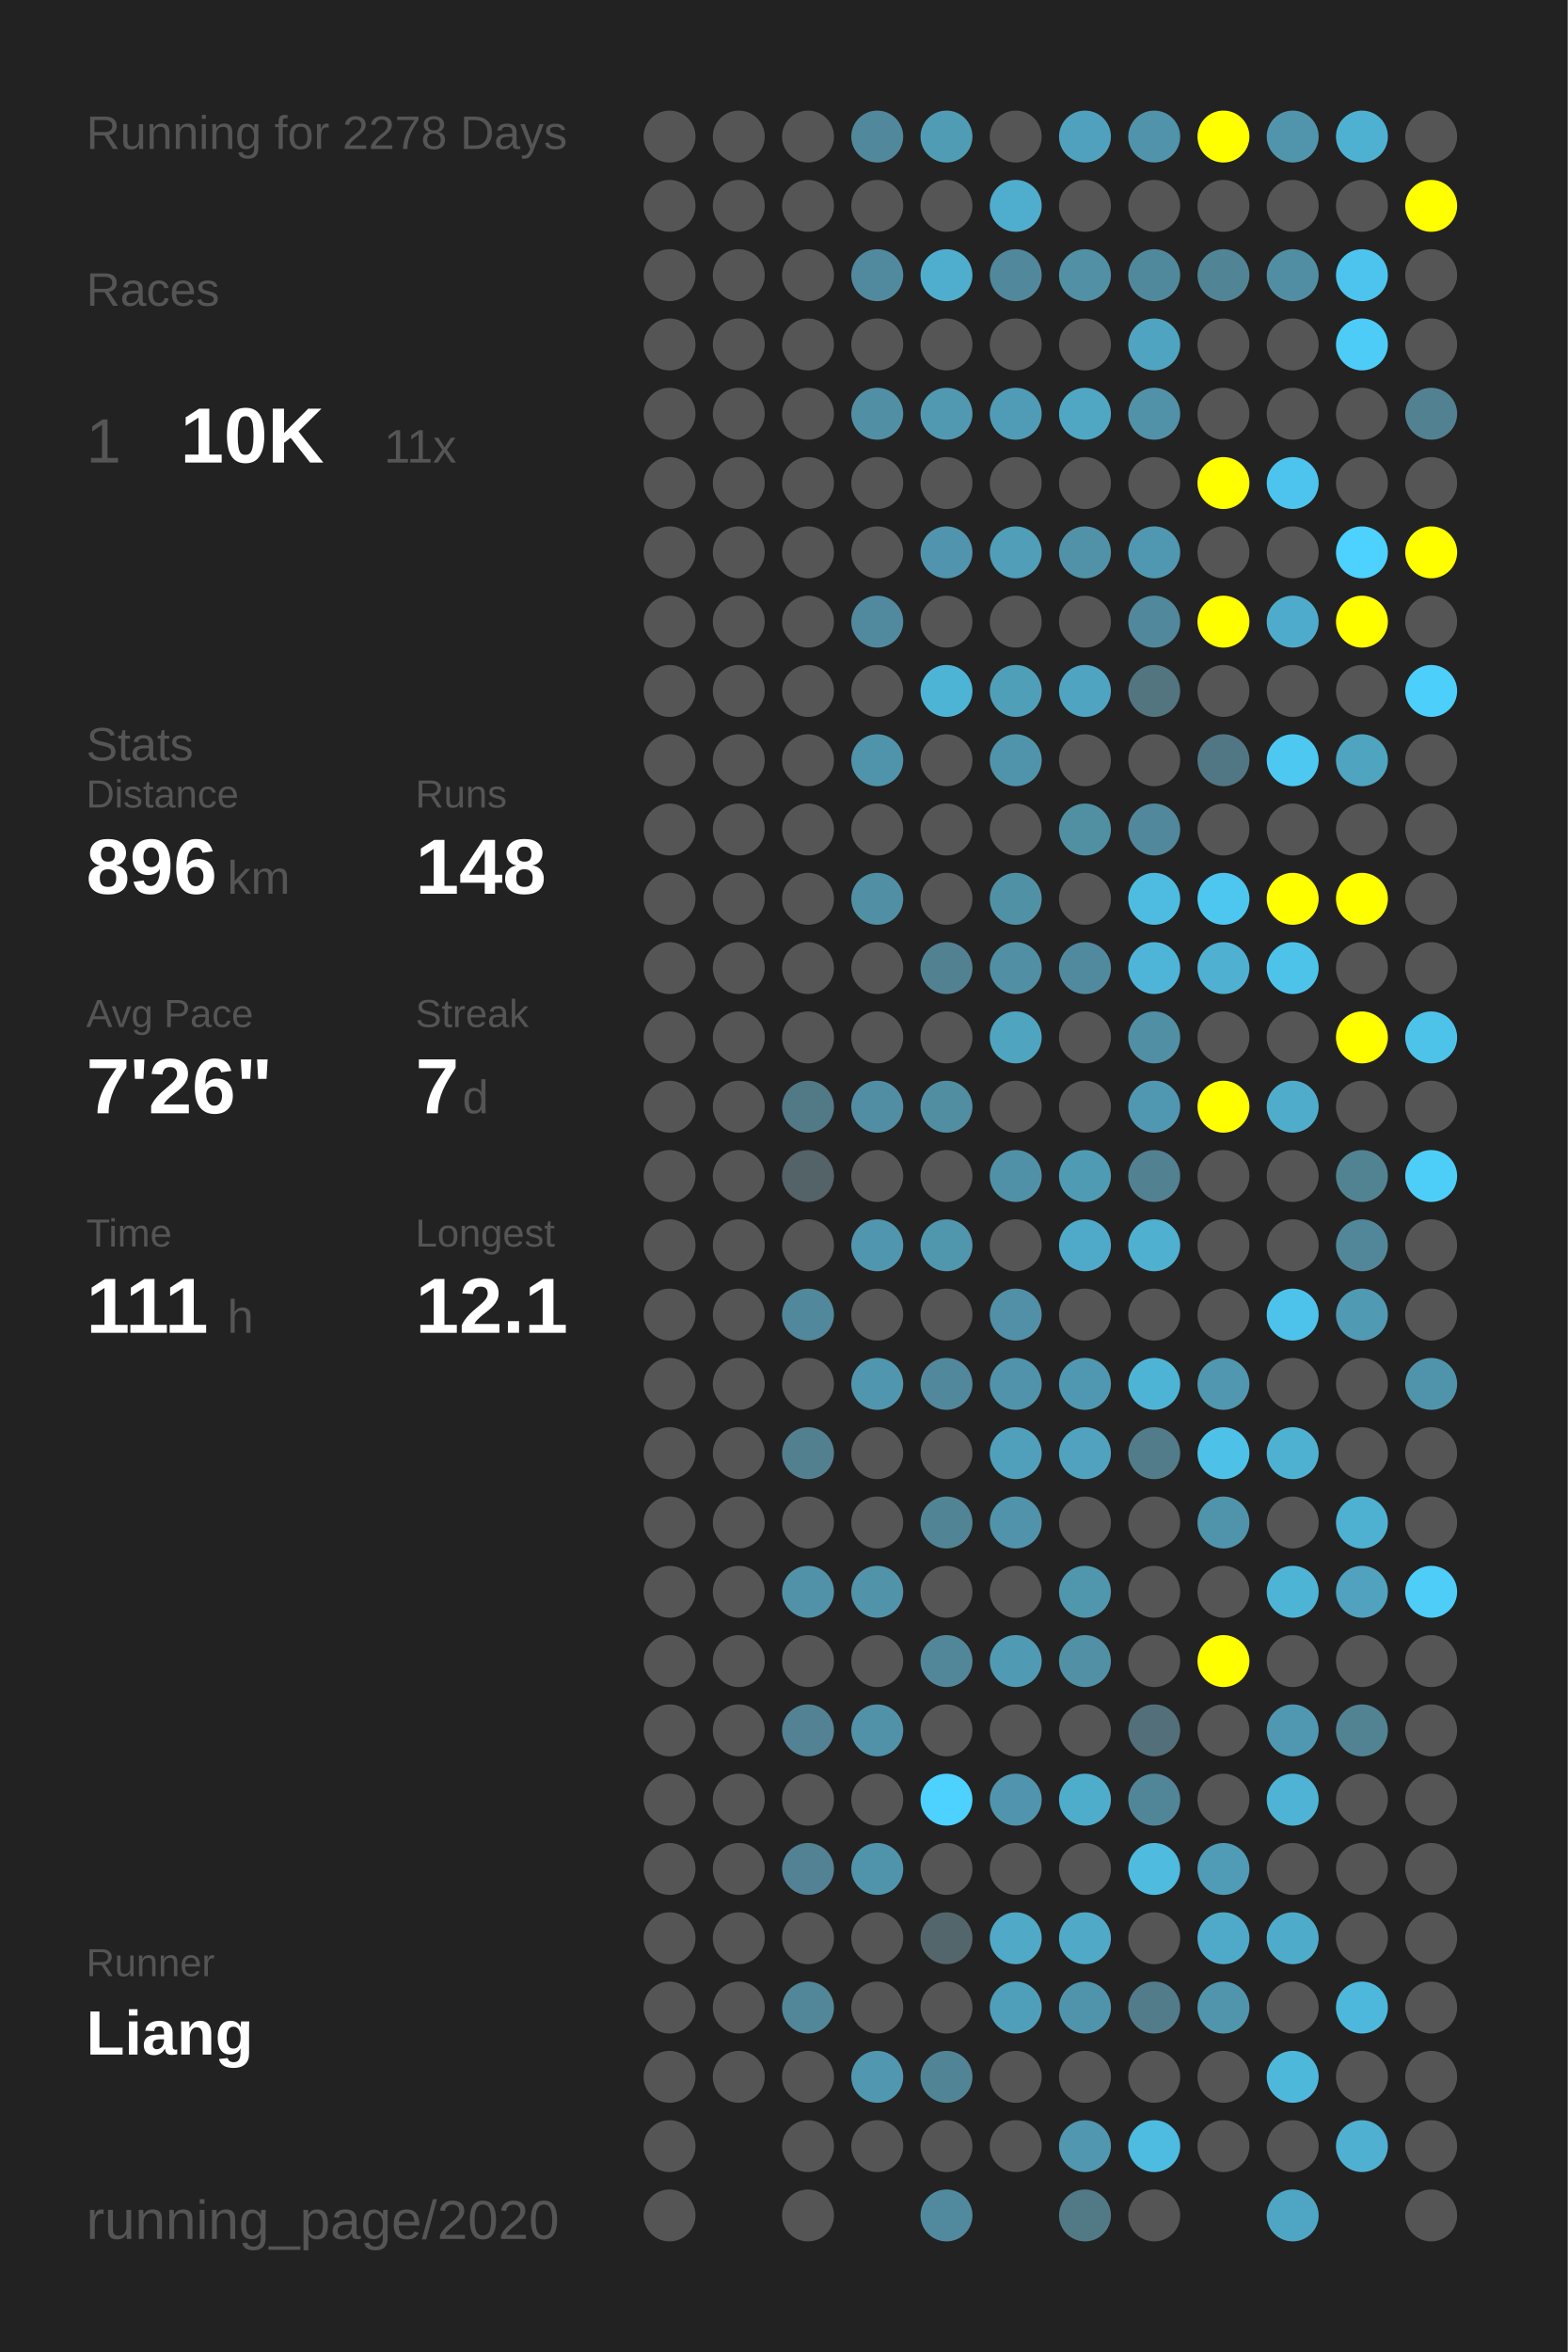
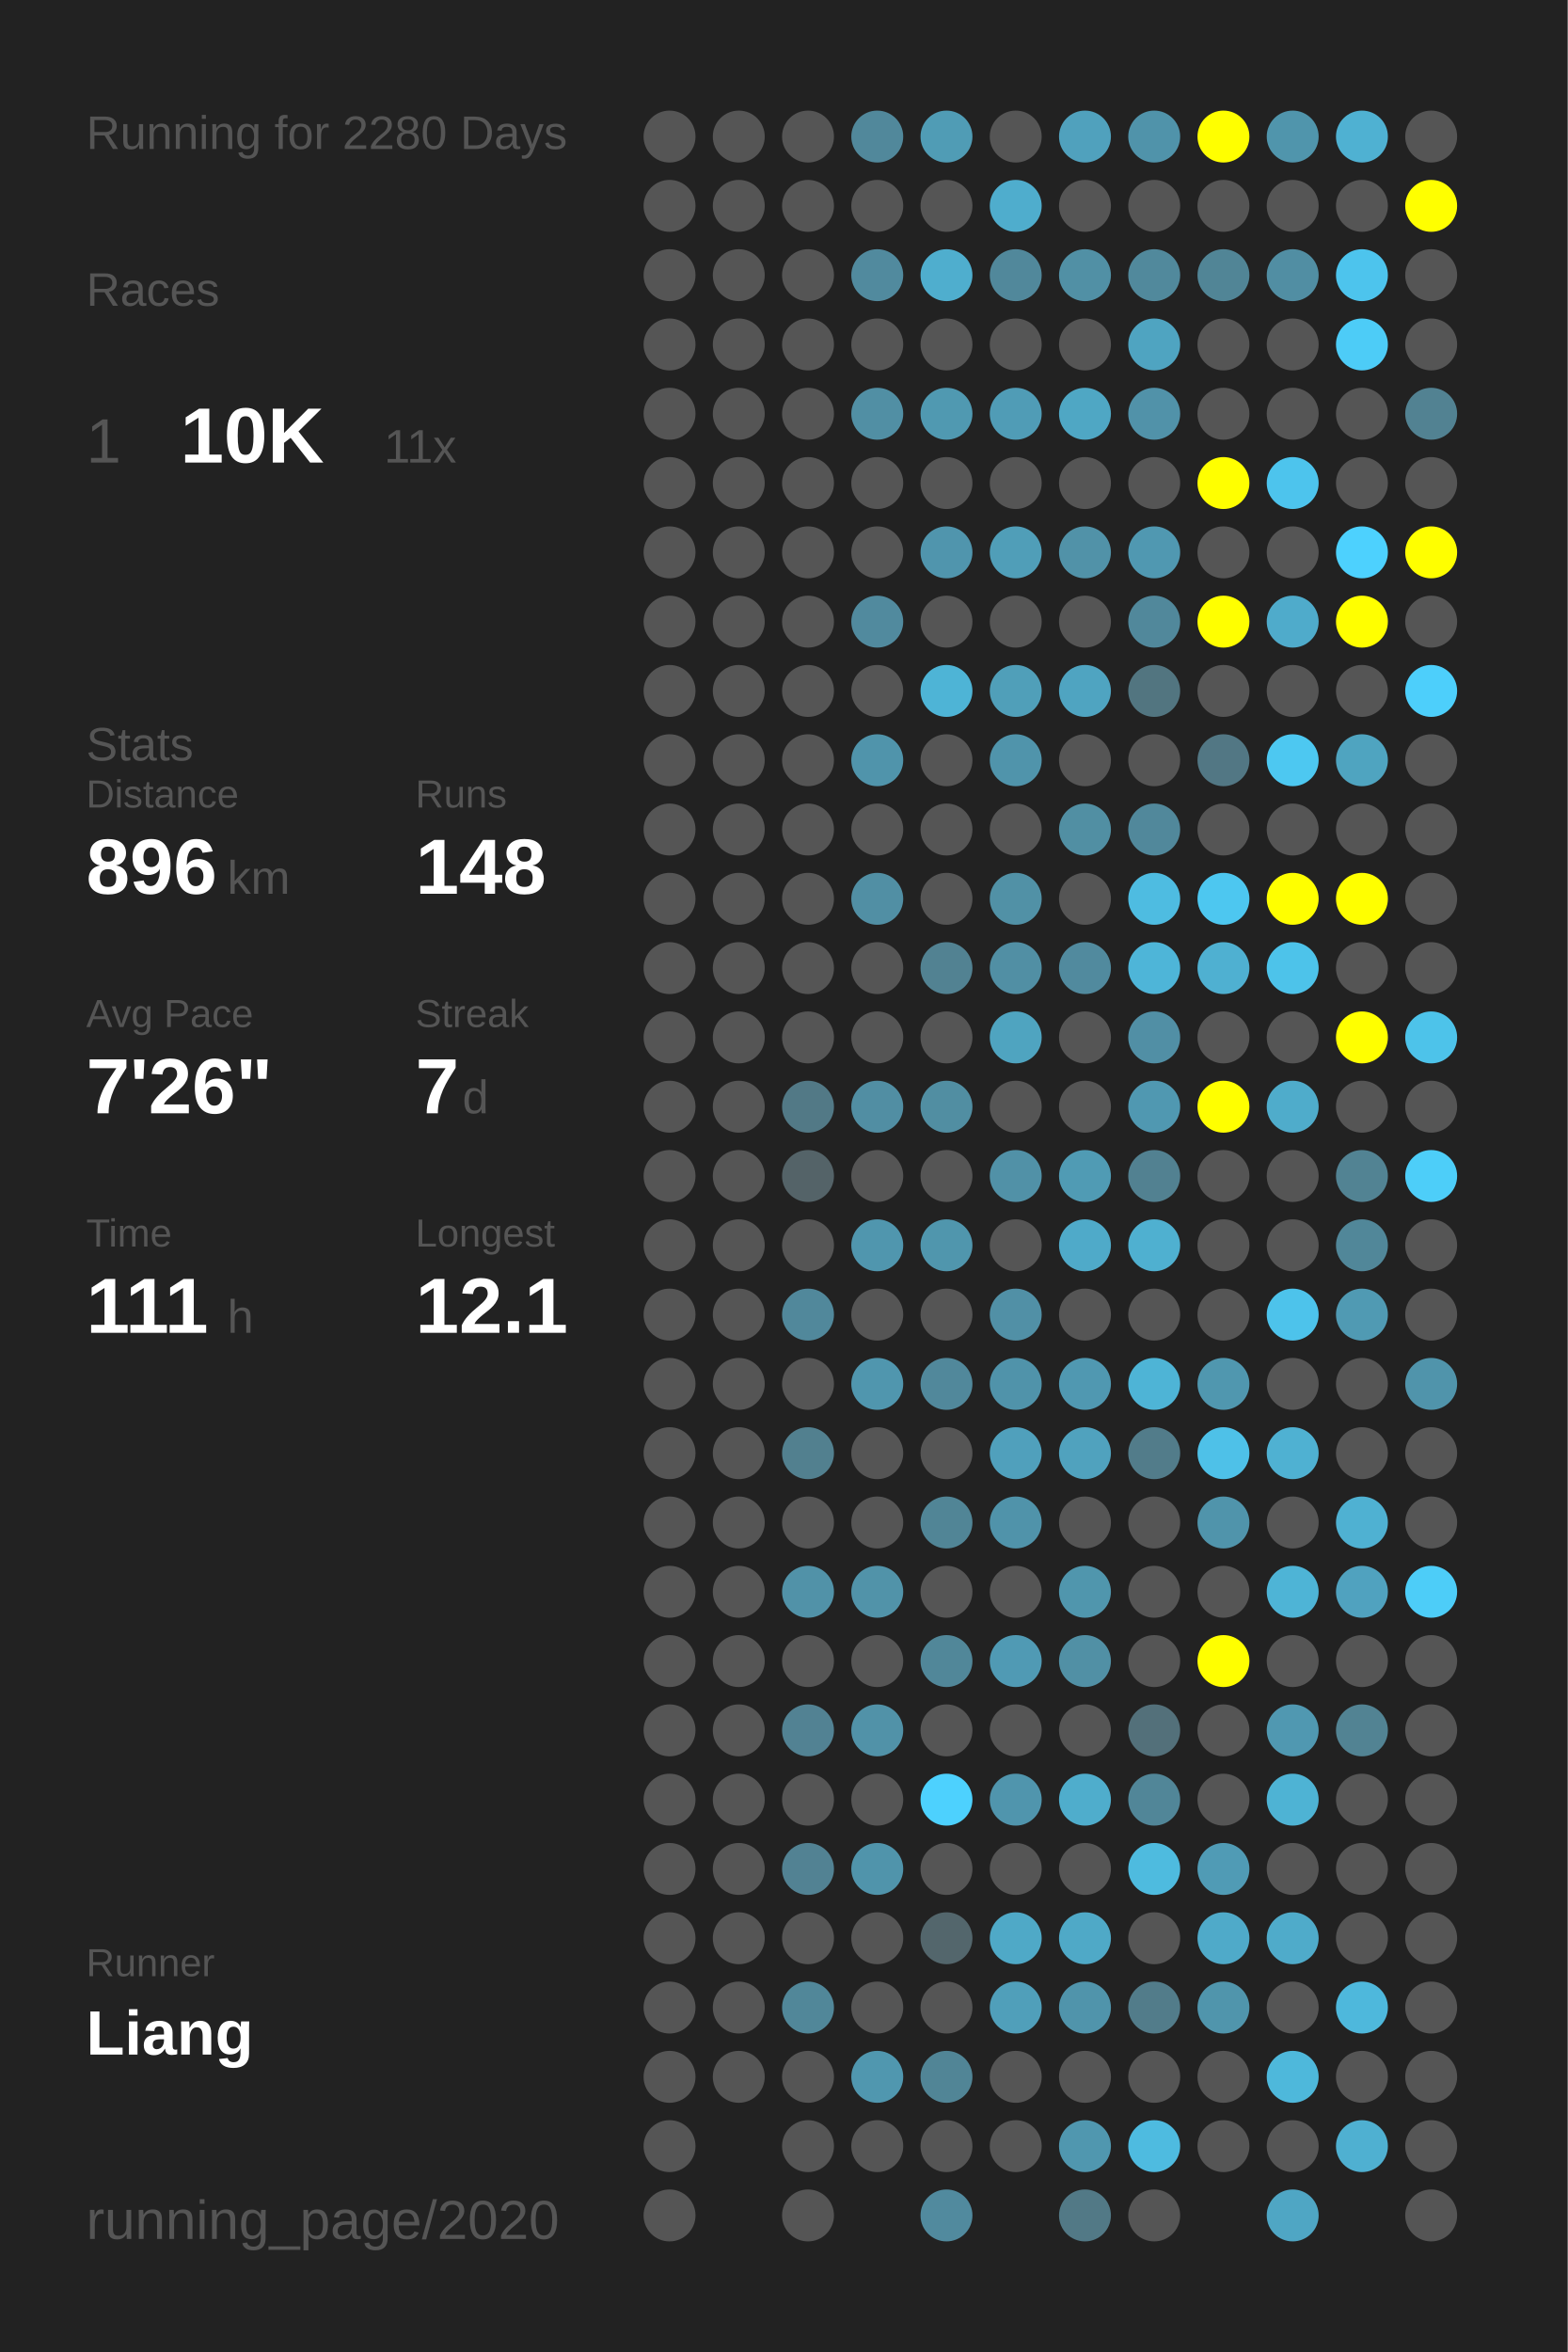
<svg xmlns="http://www.w3.org/2000/svg" baseProfile="full" height="300mm" version="1.1" viewBox="0,0,200,300" width="200mm">
  <defs />
  <rect fill="#222222" height="300" width="200" x="0" y="0" />
-   <text fill="#555555" style="font-size:6px; font-family:Arial;" x="11" y="19">Running for 2278 Days</text>
+   <text fill="#555555" style="font-size:6px; font-family:Arial;" x="11" y="19">Running for 2280 Days</text>
  <text fill="#555555" style="font-size:6px; font-family:Arial;" x="11" y="39">Races</text>
  <text fill="#555555" style="font-size:8px; font-family:Arial;" x="11" y="59">1</text>
  <text fill="#FFFFFF" style="font-size:10px; font-family:Arial; font-weight:bold;" x="23" y="59">10K</text>
  <text fill="#555555" style="font-size:6px; font-family:Arial;" x="49" y="59">11x</text>
  <text fill="#555555" style="font-size:6px; font-family:Arial;" x="11" y="97">Stats</text>
  <text fill="#555555" style="font-size:5px; font-family:Arial;" x="11" y="103">Distance</text>
  <text fill="#FFFFFF" style="font-size:10px; font-family:Arial; font-weight:bold;" x="11" y="114">896</text>
  <text fill="#555555" style="font-size:6px; font-family:Arial;" x="29" y="114">km</text>
  <text fill="#555555" style="font-size:5px; font-family:Arial;" x="53" y="103">Runs</text>
  <text fill="#FFFFFF" style="font-size:10px; font-family:Arial; font-weight:bold;" x="53" y="114">148</text>
  <text fill="#555555" style="font-size:5px; font-family:Arial;" x="11" y="131">Avg Pace</text>
  <text fill="#FFFFFF" style="font-size:10px; font-family:Arial; font-weight:bold;" x="11" y="142">7'26"</text>
  <text fill="#555555" style="font-size:5px; font-family:Arial;" x="53" y="131">Streak</text>
  <text fill="#FFFFFF" style="font-size:10px; font-family:Arial; font-weight:bold;" x="53" y="142">7</text>
  <text fill="#555555" style="font-size:6px; font-family:Arial;" x="59" y="142">d</text>
  <text fill="#555555" style="font-size:5px; font-family:Arial;" x="11" y="159">Time</text>
  <text fill="#FFFFFF" style="font-size:10px; font-family:Arial; font-weight:bold;" x="11" y="170">111</text>
  <text fill="#555555" style="font-size:6px; font-family:Arial;" x="29" y="170">h</text>
  <text fill="#555555" style="font-size:5px; font-family:Arial;" x="53" y="159">Longest</text>
  <text fill="#FFFFFF" style="font-size:10px; font-family:Arial; font-weight:bold;" x="53" y="170">12.1</text>
  <text fill="#555555" style="font-size:5px; font-family:Arial;" x="11" y="252.065">Runner</text>
  <text fill="#FFFFFF" style="font-size:8px; font-family:Arial; font-weight:bold;" x="11" y="262.065">Liang</text>
  <text fill="#555555" style="font-size:7px; font-family:Arial;" x="11" y="285.581">running_page/2020</text>
  <circle cx="85.417" cy="17.419" fill="#555555" r="3.312" />
  <circle cx="85.417" cy="26.258" fill="#555555" r="3.312" />
  <circle cx="85.417" cy="35.097" fill="#555555" r="3.312" />
  <circle cx="85.417" cy="43.935" fill="#555555" r="3.312" />
  <circle cx="85.417" cy="52.774" fill="#555555" r="3.312" />
  <circle cx="85.417" cy="61.613" fill="#555555" r="3.312" />
  <circle cx="85.417" cy="70.452" fill="#555555" r="3.312" />
  <circle cx="85.417" cy="79.29" fill="#555555" r="3.312" />
  <circle cx="85.417" cy="88.129" fill="#555555" r="3.312" />
  <circle cx="85.417" cy="96.968" fill="#555555" r="3.312" />
  <circle cx="85.417" cy="105.806" fill="#555555" r="3.312" />
  <circle cx="85.417" cy="114.645" fill="#555555" r="3.312" />
  <circle cx="85.417" cy="123.484" fill="#555555" r="3.312" />
  <circle cx="85.417" cy="132.323" fill="#555555" r="3.312" />
  <circle cx="85.417" cy="141.161" fill="#555555" r="3.312" />
  <circle cx="85.417" cy="150" fill="#555555" r="3.312" />
  <circle cx="85.417" cy="158.839" fill="#555555" r="3.312" />
  <circle cx="85.417" cy="167.677" fill="#555555" r="3.312" />
  <circle cx="85.417" cy="176.516" fill="#555555" r="3.312" />
  <circle cx="85.417" cy="185.355" fill="#555555" r="3.312" />
  <circle cx="85.417" cy="194.194" fill="#555555" r="3.312" />
  <circle cx="85.417" cy="203.032" fill="#555555" r="3.312" />
  <circle cx="85.417" cy="211.871" fill="#555555" r="3.312" />
  <circle cx="85.417" cy="220.71" fill="#555555" r="3.312" />
  <circle cx="85.417" cy="229.548" fill="#555555" r="3.312" />
  <circle cx="85.417" cy="238.387" fill="#555555" r="3.312" />
  <circle cx="85.417" cy="247.226" fill="#555555" r="3.312" />
  <circle cx="85.417" cy="256.065" fill="#555555" r="3.312" />
  <circle cx="85.417" cy="264.903" fill="#555555" r="3.312" />
  <circle cx="85.417" cy="273.742" fill="#555555" r="3.312" />
  <circle cx="85.417" cy="282.581" fill="#555555" r="3.312" />
  <circle cx="94.25" cy="17.419" fill="#555555" r="3.312" />
  <circle cx="94.25" cy="26.258" fill="#555555" r="3.312" />
  <circle cx="94.25" cy="35.097" fill="#555555" r="3.312" />
  <circle cx="94.25" cy="43.935" fill="#555555" r="3.312" />
  <circle cx="94.25" cy="52.774" fill="#555555" r="3.312" />
  <circle cx="94.25" cy="61.613" fill="#555555" r="3.312" />
  <circle cx="94.25" cy="70.452" fill="#555555" r="3.312" />
  <circle cx="94.25" cy="79.29" fill="#555555" r="3.312" />
  <circle cx="94.25" cy="88.129" fill="#555555" r="3.312" />
  <circle cx="94.25" cy="96.968" fill="#555555" r="3.312" />
  <circle cx="94.25" cy="105.806" fill="#555555" r="3.312" />
  <circle cx="94.25" cy="114.645" fill="#555555" r="3.312" />
  <circle cx="94.25" cy="123.484" fill="#555555" r="3.312" />
  <circle cx="94.25" cy="132.323" fill="#555555" r="3.312" />
  <circle cx="94.25" cy="141.161" fill="#555555" r="3.312" />
  <circle cx="94.25" cy="150" fill="#555555" r="3.312" />
  <circle cx="94.25" cy="158.839" fill="#555555" r="3.312" />
  <circle cx="94.25" cy="167.677" fill="#555555" r="3.312" />
  <circle cx="94.25" cy="176.516" fill="#555555" r="3.312" />
  <circle cx="94.25" cy="185.355" fill="#555555" r="3.312" />
  <circle cx="94.25" cy="194.194" fill="#555555" r="3.312" />
  <circle cx="94.25" cy="203.032" fill="#555555" r="3.312" />
  <circle cx="94.25" cy="211.871" fill="#555555" r="3.312" />
  <circle cx="94.25" cy="220.71" fill="#555555" r="3.312" />
  <circle cx="94.25" cy="229.548" fill="#555555" r="3.312" />
  <circle cx="94.25" cy="238.387" fill="#555555" r="3.312" />
  <circle cx="94.25" cy="247.226" fill="#555555" r="3.312" />
  <circle cx="94.25" cy="256.065" fill="#555555" r="3.312" />
  <circle cx="94.25" cy="264.903" fill="#555555" r="3.312" />
  <circle cx="103.083" cy="17.419" fill="#555555" r="3.312" />
  <circle cx="103.083" cy="26.258" fill="#555555" r="3.312" />
  <circle cx="103.083" cy="35.097" fill="#555555" r="3.312" />
  <circle cx="103.083" cy="43.935" fill="#555555" r="3.312" />
  <circle cx="103.083" cy="52.774" fill="#555555" r="3.312" />
  <circle cx="103.083" cy="61.613" fill="#555555" r="3.312" />
  <circle cx="103.083" cy="70.452" fill="#555555" r="3.312" />
  <circle cx="103.083" cy="79.29" fill="#555555" r="3.312" />
  <circle cx="103.083" cy="88.129" fill="#555555" r="3.312" />
  <circle cx="103.083" cy="96.968" fill="#555555" r="3.312" />
  <circle cx="103.083" cy="105.806" fill="#555555" r="3.312" />
  <circle cx="103.083" cy="114.645" fill="#555555" r="3.312" />
  <circle cx="103.083" cy="123.484" fill="#555555" r="3.312" />
  <circle cx="103.083" cy="132.323" fill="#555555" r="3.312" />
  <circle cx="103.083" cy="141.161" fill="#527986" r="3.312" />
  <circle cx="103.083" cy="150" fill="#546368" r="3.312" />
  <circle cx="103.083" cy="158.839" fill="#555555" r="3.312" />
  <circle cx="103.083" cy="167.677" fill="#51889b" r="3.312" />
  <circle cx="103.083" cy="176.516" fill="#555555" r="3.312" />
  <circle cx="103.083" cy="185.355" fill="#52808f" r="3.312" />
  <circle cx="103.083" cy="194.194" fill="#555555" r="3.312" />
  <circle cx="103.083" cy="203.032" fill="#5192a8" r="3.312" />
  <circle cx="103.083" cy="211.871" fill="#555555" r="3.312" />
  <circle cx="103.083" cy="220.71" fill="#528293" r="3.312" />
  <circle cx="103.083" cy="229.548" fill="#555555" r="3.312" />
  <circle cx="103.083" cy="238.387" fill="#528293" r="3.312" />
  <circle cx="103.083" cy="247.226" fill="#555555" r="3.312" />
  <circle cx="103.083" cy="256.065" fill="#518799" r="3.312" />
  <circle cx="103.083" cy="264.903" fill="#555555" r="3.312" />
  <circle cx="103.083" cy="273.742" fill="#555555" r="3.312" />
  <circle cx="103.083" cy="282.581" fill="#555555" r="3.312" />
  <circle cx="111.917" cy="17.419" fill="#51889b" r="3.312" />
  <circle cx="111.917" cy="26.258" fill="#555555" r="3.312" />
  <circle cx="111.917" cy="35.097" fill="#518a9e" r="3.312" />
  <circle cx="111.917" cy="43.935" fill="#555555" r="3.312" />
  <circle cx="111.917" cy="52.774" fill="#518fa4" r="3.312" />
  <circle cx="111.917" cy="61.613" fill="#555555" r="3.312" />
  <circle cx="111.917" cy="70.452" fill="#555555" r="3.312" />
  <circle cx="111.917" cy="79.29" fill="#518a9e" r="3.312" />
  <circle cx="111.917" cy="88.129" fill="#555555" r="3.312" />
  <circle cx="111.917" cy="96.968" fill="#5094ab" r="3.312" />
  <circle cx="111.917" cy="105.806" fill="#555555" r="3.312" />
  <circle cx="111.917" cy="114.645" fill="#518fa4" r="3.312" />
  <circle cx="111.917" cy="123.484" fill="#555555" r="3.312" />
  <circle cx="111.917" cy="132.323" fill="#555555" r="3.312" />
  <circle cx="111.917" cy="141.161" fill="#518ea3" r="3.312" />
  <circle cx="111.917" cy="150" fill="#555555" r="3.312" />
  <circle cx="111.917" cy="158.839" fill="#5096ae" r="3.312" />
  <circle cx="111.917" cy="167.677" fill="#555555" r="3.312" />
  <circle cx="111.917" cy="176.516" fill="#5096ae" r="3.312" />
  <circle cx="111.917" cy="185.355" fill="#555555" r="3.312" />
  <circle cx="111.917" cy="194.194" fill="#555555" r="3.312" />
  <circle cx="111.917" cy="203.032" fill="#5193a9" r="3.312" />
  <circle cx="111.917" cy="211.871" fill="#555555" r="3.312" />
  <circle cx="111.917" cy="220.71" fill="#5192a8" r="3.312" />
  <circle cx="111.917" cy="229.548" fill="#555555" r="3.312" />
  <circle cx="111.917" cy="238.387" fill="#5094ab" r="3.312" />
  <circle cx="111.917" cy="247.226" fill="#555555" r="3.312" />
  <circle cx="111.917" cy="256.065" fill="#555555" r="3.312" />
  <circle cx="111.917" cy="264.903" fill="#5097af" r="3.312" />
  <circle cx="111.917" cy="273.742" fill="#555555" r="3.312" />
  <circle cx="120.75" cy="17.419" fill="#509cb5" r="3.312" />
  <circle cx="120.75" cy="26.258" fill="#555555" r="3.312" />
  <circle cx="120.75" cy="35.097" fill="#4faece" r="3.312" />
  <circle cx="120.75" cy="43.935" fill="#555555" r="3.312" />
  <circle cx="120.75" cy="52.774" fill="#5099b1" r="3.312" />
  <circle cx="120.75" cy="61.613" fill="#555555" r="3.312" />
  <circle cx="120.75" cy="70.452" fill="#5095ad" r="3.312" />
  <circle cx="120.75" cy="79.29" fill="#555555" r="3.312" />
  <circle cx="120.75" cy="88.129" fill="#4eb4d6" r="3.312" />
  <circle cx="120.75" cy="96.968" fill="#555555" r="3.312" />
  <circle cx="120.75" cy="105.806" fill="#555555" r="3.312" />
  <circle cx="120.75" cy="114.645" fill="#555555" r="3.312" />
  <circle cx="120.75" cy="123.484" fill="#528292" r="3.312" />
  <circle cx="120.75" cy="132.323" fill="#555555" r="3.312" />
  <circle cx="120.75" cy="141.161" fill="#518ea2" r="3.312" />
  <circle cx="120.75" cy="150" fill="#555555" r="3.312" />
  <circle cx="120.75" cy="158.839" fill="#5096ad" r="3.312" />
  <circle cx="120.75" cy="167.677" fill="#555555" r="3.312" />
  <circle cx="120.75" cy="176.516" fill="#51889b" r="3.312" />
  <circle cx="120.75" cy="185.355" fill="#555555" r="3.312" />
  <circle cx="120.75" cy="194.194" fill="#518596" r="3.312" />
  <circle cx="120.75" cy="203.032" fill="#555555" r="3.312" />
  <circle cx="120.75" cy="211.871" fill="#518799" r="3.312" />
  <circle cx="120.75" cy="220.71" fill="#555555" r="3.312" />
  <circle cx="120.75" cy="229.548" fill="#4dd1fe" r="3.312" />
  <circle cx="120.75" cy="238.387" fill="#555555" r="3.312" />
  <circle cx="120.75" cy="247.226" fill="#53666c" r="3.312" />
  <circle cx="120.75" cy="256.065" fill="#555555" r="3.312" />
  <circle cx="120.75" cy="264.903" fill="#518596" r="3.312" />
  <circle cx="120.75" cy="273.742" fill="#555555" r="3.312" />
  <circle cx="120.75" cy="282.581" fill="#518a9e" r="3.312" />
  <circle cx="129.583" cy="17.419" fill="#555555" r="3.312" />
  <circle cx="129.583" cy="26.258" fill="#4fadcd" r="3.312" />
  <circle cx="129.583" cy="35.097" fill="#51889b" r="3.312" />
  <circle cx="129.583" cy="43.935" fill="#555555" r="3.312" />
  <circle cx="129.583" cy="52.774" fill="#509cb6" r="3.312" />
  <circle cx="129.583" cy="61.613" fill="#555555" r="3.312" />
  <circle cx="129.583" cy="70.452" fill="#509eb8" r="3.312" />
  <circle cx="129.583" cy="79.29" fill="#555555" r="3.312" />
  <circle cx="129.583" cy="88.129" fill="#509fb9" r="3.312" />
  <circle cx="129.583" cy="96.968" fill="#5094ab" r="3.312" />
  <circle cx="129.583" cy="105.806" fill="#555555" r="3.312" />
  <circle cx="129.583" cy="114.645" fill="#5191a6" r="3.312" />
  <circle cx="129.583" cy="123.484" fill="#518fa4" r="3.312" />
  <circle cx="129.583" cy="132.323" fill="#4fa4c0" r="3.312" />
  <circle cx="129.583" cy="141.161" fill="#555555" r="3.312" />
  <circle cx="129.583" cy="150" fill="#5191a7" r="3.312" />
  <circle cx="129.583" cy="158.839" fill="#555555" r="3.312" />
  <circle cx="129.583" cy="167.677" fill="#5190a6" r="3.312" />
  <circle cx="129.583" cy="176.516" fill="#5093aa" r="3.312" />
  <circle cx="129.583" cy="185.355" fill="#50a0bc" r="3.312" />
  <circle cx="129.583" cy="194.194" fill="#5093aa" r="3.312" />
  <circle cx="129.583" cy="203.032" fill="#555555" r="3.312" />
  <circle cx="129.583" cy="211.871" fill="#509ab4" r="3.312" />
  <circle cx="129.583" cy="220.71" fill="#555555" r="3.312" />
  <circle cx="129.583" cy="229.548" fill="#5095ad" r="3.312" />
  <circle cx="129.583" cy="238.387" fill="#555555" r="3.312" />
  <circle cx="129.583" cy="247.226" fill="#4fa9c7" r="3.312" />
  <circle cx="129.583" cy="256.065" fill="#509fba" r="3.312" />
  <circle cx="129.583" cy="264.903" fill="#555555" r="3.312" />
  <circle cx="129.583" cy="273.742" fill="#555555" r="3.312" />
  <circle cx="138.417" cy="17.419" fill="#50a1bd" r="3.312" />
  <circle cx="138.417" cy="26.258" fill="#555555" r="3.312" />
  <circle cx="138.417" cy="35.097" fill="#5190a5" r="3.312" />
  <circle cx="138.417" cy="43.935" fill="#555555" r="3.312" />
  <circle cx="138.417" cy="52.774" fill="#4fa7c4" r="3.312" />
  <circle cx="138.417" cy="61.613" fill="#555555" r="3.312" />
  <circle cx="138.417" cy="70.452" fill="#5192a8" r="3.312" />
  <circle cx="138.417" cy="79.29" fill="#555555" r="3.312" />
  <circle cx="138.417" cy="88.129" fill="#4fa4c1" r="3.312" />
  <circle cx="138.417" cy="96.968" fill="#555555" r="3.312" />
  <circle cx="138.417" cy="105.806" fill="#518fa3" r="3.312" />
  <circle cx="138.417" cy="114.645" fill="#555555" r="3.312" />
  <circle cx="138.417" cy="123.484" fill="#518a9e" r="3.312" />
  <circle cx="138.417" cy="132.323" fill="#555555" r="3.312" />
  <circle cx="138.417" cy="141.161" fill="#555555" r="3.312" />
  <circle cx="138.417" cy="150" fill="#509bb4" r="3.312" />
  <circle cx="138.417" cy="158.839" fill="#4faac9" r="3.312" />
  <circle cx="138.417" cy="167.677" fill="#555555" r="3.312" />
  <circle cx="138.417" cy="176.516" fill="#5098b1" r="3.312" />
  <circle cx="138.417" cy="185.355" fill="#50a2be" r="3.312" />
  <circle cx="138.417" cy="194.194" fill="#555555" r="3.312" />
  <circle cx="138.417" cy="203.032" fill="#5096ad" r="3.312" />
  <circle cx="138.417" cy="211.871" fill="#5190a5" r="3.312" />
  <circle cx="138.417" cy="220.71" fill="#555555" r="3.312" />
  <circle cx="138.417" cy="229.548" fill="#4fadcc" r="3.312" />
  <circle cx="138.417" cy="238.387" fill="#555555" r="3.312" />
  <circle cx="138.417" cy="247.226" fill="#4fa9c7" r="3.312" />
  <circle cx="138.417" cy="256.065" fill="#5094ab" r="3.312" />
  <circle cx="138.417" cy="264.903" fill="#555555" r="3.312" />
  <circle cx="138.417" cy="273.742" fill="#5097af" r="3.312" />
  <circle cx="138.417" cy="282.581" fill="#527986" r="3.312" />
  <circle cx="147.25" cy="17.419" fill="#5093aa" r="3.312" />
  <circle cx="147.25" cy="26.258" fill="#555555" r="3.312" />
  <circle cx="147.25" cy="35.097" fill="#51899c" r="3.312" />
  <circle cx="147.25" cy="43.935" fill="#4fa4c1" r="3.312" />
  <circle cx="147.25" cy="52.774" fill="#5192a9" r="3.312" />
  <circle cx="147.25" cy="61.613" fill="#555555" r="3.312" />
  <circle cx="147.25" cy="70.452" fill="#5098b1" r="3.312" />
  <circle cx="147.25" cy="79.29" fill="#51889b" r="3.312" />
  <circle cx="147.25" cy="88.129" fill="#527580" r="3.312" />
  <circle cx="147.25" cy="96.968" fill="#555555" r="3.312" />
  <circle cx="147.25" cy="105.806" fill="#51889b" r="3.312" />
  <circle cx="147.25" cy="114.645" fill="#4ebce1" r="3.312" />
  <circle cx="147.25" cy="123.484" fill="#4eb5d8" r="3.312" />
  <circle cx="147.25" cy="132.323" fill="#518fa5" r="3.312" />
  <circle cx="147.25" cy="141.161" fill="#5098b1" r="3.312" />
  <circle cx="147.25" cy="150" fill="#528191" r="3.312" />
  <circle cx="147.25" cy="158.839" fill="#4fb0d0" r="3.312" />
  <circle cx="147.25" cy="167.677" fill="#555555" r="3.312" />
  <circle cx="147.25" cy="176.516" fill="#4eb4d6" r="3.312" />
  <circle cx="147.25" cy="185.355" fill="#527c8a" r="3.312" />
  <circle cx="147.25" cy="194.194" fill="#555555" r="3.312" />
  <circle cx="147.25" cy="203.032" fill="#555555" r="3.312" />
  <circle cx="147.25" cy="211.871" fill="#555555" r="3.312" />
  <circle cx="147.25" cy="220.71" fill="#53707a" r="3.312" />
  <circle cx="147.25" cy="229.548" fill="#518698" r="3.312" />
  <circle cx="147.25" cy="238.387" fill="#4ebbdf" r="3.312" />
  <circle cx="147.25" cy="247.226" fill="#555555" r="3.312" />
  <circle cx="147.25" cy="256.065" fill="#527c8a" r="3.312" />
  <circle cx="147.25" cy="264.903" fill="#555555" r="3.312" />
  <circle cx="147.25" cy="273.742" fill="#4ebbe0" r="3.312" />
  <circle cx="147.25" cy="282.581" fill="#555555" r="3.312" />
  <circle cx="156.083" cy="17.419" fill="#FFFF00" r="3.312" />
  <circle cx="156.083" cy="26.258" fill="#555555" r="3.312" />
  <circle cx="156.083" cy="35.097" fill="#518596" r="3.312" />
  <circle cx="156.083" cy="43.935" fill="#555555" r="3.312" />
  <circle cx="156.083" cy="52.774" fill="#555555" r="3.312" />
  <circle cx="156.083" cy="61.613" fill="#FFFF00" r="3.312" />
  <circle cx="156.083" cy="70.452" fill="#555555" r="3.312" />
  <circle cx="156.083" cy="79.29" fill="#FFFF00" r="3.312" />
  <circle cx="156.083" cy="88.129" fill="#555555" r="3.312" />
  <circle cx="156.083" cy="96.968" fill="#527784" r="3.312" />
  <circle cx="156.083" cy="105.806" fill="#555555" r="3.312" />
  <circle cx="156.083" cy="114.645" fill="#4dc7f0" r="3.312" />
  <circle cx="156.083" cy="123.484" fill="#4fb0d1" r="3.312" />
  <circle cx="156.083" cy="132.323" fill="#555555" r="3.312" />
  <circle cx="156.083" cy="141.161" fill="#FFFF00" r="3.312" />
  <circle cx="156.083" cy="150" fill="#555555" r="3.312" />
  <circle cx="156.083" cy="158.839" fill="#555555" r="3.312" />
  <circle cx="156.083" cy="167.677" fill="#555555" r="3.312" />
  <circle cx="156.083" cy="176.516" fill="#5097af" r="3.312" />
  <circle cx="156.083" cy="185.355" fill="#4ec1e8" r="3.312" />
  <circle cx="156.083" cy="194.194" fill="#5094ab" r="3.312" />
  <circle cx="156.083" cy="203.032" fill="#555555" r="3.312" />
  <circle cx="156.083" cy="211.871" fill="#FFFF00" r="3.312" />
  <circle cx="156.083" cy="220.71" fill="#555555" r="3.312" />
  <circle cx="156.083" cy="229.548" fill="#555555" r="3.312" />
  <circle cx="156.083" cy="238.387" fill="#509bb5" r="3.312" />
  <circle cx="156.083" cy="247.226" fill="#4faac9" r="3.312" />
  <circle cx="156.083" cy="256.065" fill="#5095ac" r="3.312" />
  <circle cx="156.083" cy="264.903" fill="#555555" r="3.312" />
  <circle cx="156.083" cy="273.742" fill="#555555" r="3.312" />
  <circle cx="164.917" cy="17.419" fill="#5095ac" r="3.312" />
  <circle cx="164.917" cy="26.258" fill="#555555" r="3.312" />
  <circle cx="164.917" cy="35.097" fill="#518ea3" r="3.312" />
  <circle cx="164.917" cy="43.935" fill="#555555" r="3.312" />
  <circle cx="164.917" cy="52.774" fill="#555555" r="3.312" />
  <circle cx="164.917" cy="61.613" fill="#4dc4ed" r="3.312" />
  <circle cx="164.917" cy="70.452" fill="#555555" r="3.312" />
  <circle cx="164.917" cy="79.29" fill="#4fabcb" r="3.312" />
  <circle cx="164.917" cy="88.129" fill="#555555" r="3.312" />
  <circle cx="164.917" cy="96.968" fill="#4dc8f1" r="3.312" />
  <circle cx="164.917" cy="105.806" fill="#555555" r="3.312" />
  <circle cx="164.917" cy="114.645" fill="#FFFF00" r="3.312" />
  <circle cx="164.917" cy="123.484" fill="#4dc3ea" r="3.312" />
  <circle cx="164.917" cy="132.323" fill="#555555" r="3.312" />
  <circle cx="164.917" cy="141.161" fill="#4faccb" r="3.312" />
  <circle cx="164.917" cy="150" fill="#555555" r="3.312" />
  <circle cx="164.917" cy="158.839" fill="#555555" r="3.312" />
  <circle cx="164.917" cy="167.677" fill="#4dc3eb" r="3.312" />
  <circle cx="164.917" cy="176.516" fill="#555555" r="3.312" />
  <circle cx="164.917" cy="185.355" fill="#4fb1d2" r="3.312" />
  <circle cx="164.917" cy="194.194" fill="#555555" r="3.312" />
  <circle cx="164.917" cy="203.032" fill="#4eb4d6" r="3.312" />
  <circle cx="164.917" cy="211.871" fill="#555555" r="3.312" />
  <circle cx="164.917" cy="220.71" fill="#5098b1" r="3.312" />
  <circle cx="164.917" cy="229.548" fill="#4eb3d4" r="3.312" />
  <circle cx="164.917" cy="238.387" fill="#555555" r="3.312" />
  <circle cx="164.917" cy="247.226" fill="#4fabca" r="3.312" />
  <circle cx="164.917" cy="256.065" fill="#555555" r="3.312" />
  <circle cx="164.917" cy="264.903" fill="#4eb8db" r="3.312" />
  <circle cx="164.917" cy="273.742" fill="#555555" r="3.312" />
  <circle cx="164.917" cy="282.581" fill="#4fa6c4" r="3.312" />
  <circle cx="173.75" cy="17.419" fill="#4fb1d2" r="3.312" />
  <circle cx="173.75" cy="26.258" fill="#555555" r="3.312" />
  <circle cx="173.75" cy="35.097" fill="#4dc4ed" r="3.312" />
  <circle cx="173.75" cy="43.935" fill="#4dccf7" r="3.312" />
  <circle cx="173.75" cy="52.774" fill="#555555" r="3.312" />
  <circle cx="173.75" cy="61.613" fill="#555555" r="3.312" />
  <circle cx="173.75" cy="70.452" fill="#4dd1fe" r="3.312" />
  <circle cx="173.75" cy="79.29" fill="#FFFF00" r="3.312" />
  <circle cx="173.75" cy="88.129" fill="#555555" r="3.312" />
  <circle cx="173.75" cy="96.968" fill="#4fa4c0" r="3.312" />
  <circle cx="173.75" cy="105.806" fill="#555555" r="3.312" />
  <circle cx="173.75" cy="114.645" fill="#FFFF00" r="3.312" />
  <circle cx="173.75" cy="123.484" fill="#555555" r="3.312" />
  <circle cx="173.75" cy="132.323" fill="#FFFF00" r="3.312" />
  <circle cx="173.75" cy="141.161" fill="#555555" r="3.312" />
  <circle cx="173.75" cy="150" fill="#528393" r="3.312" />
  <circle cx="173.75" cy="158.839" fill="#518799" r="3.312" />
  <circle cx="173.75" cy="167.677" fill="#509ab3" r="3.312" />
  <circle cx="173.75" cy="176.516" fill="#555555" r="3.312" />
  <circle cx="173.75" cy="185.355" fill="#555555" r="3.312" />
  <circle cx="173.75" cy="194.194" fill="#4fb1d2" r="3.312" />
  <circle cx="173.75" cy="203.032" fill="#50a2bf" r="3.312" />
  <circle cx="173.75" cy="211.871" fill="#555555" r="3.312" />
  <circle cx="173.75" cy="220.71" fill="#528393" r="3.312" />
  <circle cx="173.75" cy="229.548" fill="#555555" r="3.312" />
  <circle cx="173.75" cy="238.387" fill="#555555" r="3.312" />
  <circle cx="173.75" cy="247.226" fill="#555555" r="3.312" />
  <circle cx="173.75" cy="256.065" fill="#4eb8dc" r="3.312" />
  <circle cx="173.75" cy="264.903" fill="#555555" r="3.312" />
  <circle cx="173.75" cy="273.742" fill="#4fb0d1" r="3.312" />
  <circle cx="182.583" cy="17.419" fill="#555555" r="3.312" />
  <circle cx="182.583" cy="26.258" fill="#FFFF00" r="3.312" />
  <circle cx="182.583" cy="35.097" fill="#555555" r="3.312" />
  <circle cx="182.583" cy="43.935" fill="#555555" r="3.312" />
  <circle cx="182.583" cy="52.774" fill="#528292" r="3.312" />
  <circle cx="182.583" cy="61.613" fill="#555555" r="3.312" />
  <circle cx="182.583" cy="70.452" fill="#FFFF00" r="3.312" />
  <circle cx="182.583" cy="79.29" fill="#555555" r="3.312" />
  <circle cx="182.583" cy="88.129" fill="#4dcffb" r="3.312" />
  <circle cx="182.583" cy="96.968" fill="#555555" r="3.312" />
  <circle cx="182.583" cy="105.806" fill="#555555" r="3.312" />
  <circle cx="182.583" cy="114.645" fill="#555555" r="3.312" />
  <circle cx="182.583" cy="123.484" fill="#555555" r="3.312" />
  <circle cx="182.583" cy="132.323" fill="#4dc3ea" r="3.312" />
  <circle cx="182.583" cy="141.161" fill="#555555" r="3.312" />
  <circle cx="182.583" cy="150" fill="#4dcef9" r="3.312" />
  <circle cx="182.583" cy="158.839" fill="#555555" r="3.312" />
  <circle cx="182.583" cy="167.677" fill="#555555" r="3.312" />
  <circle cx="182.583" cy="176.516" fill="#5094ab" r="3.312" />
  <circle cx="182.583" cy="185.355" fill="#555555" r="3.312" />
  <circle cx="182.583" cy="194.194" fill="#555555" r="3.312" />
  <circle cx="182.583" cy="203.032" fill="#4dcdf8" r="3.312" />
  <circle cx="182.583" cy="211.871" fill="#555555" r="3.312" />
  <circle cx="182.583" cy="220.71" fill="#555555" r="3.312" />
  <circle cx="182.583" cy="229.548" fill="#555555" r="3.312" />
  <circle cx="182.583" cy="238.387" fill="#555555" r="3.312" />
  <circle cx="182.583" cy="247.226" fill="#555555" r="3.312" />
  <circle cx="182.583" cy="256.065" fill="#555555" r="3.312" />
  <circle cx="182.583" cy="264.903" fill="#555555" r="3.312" />
  <circle cx="182.583" cy="273.742" fill="#555555" r="3.312" />
  <circle cx="182.583" cy="282.581" fill="#555555" r="3.312" />
</svg>
